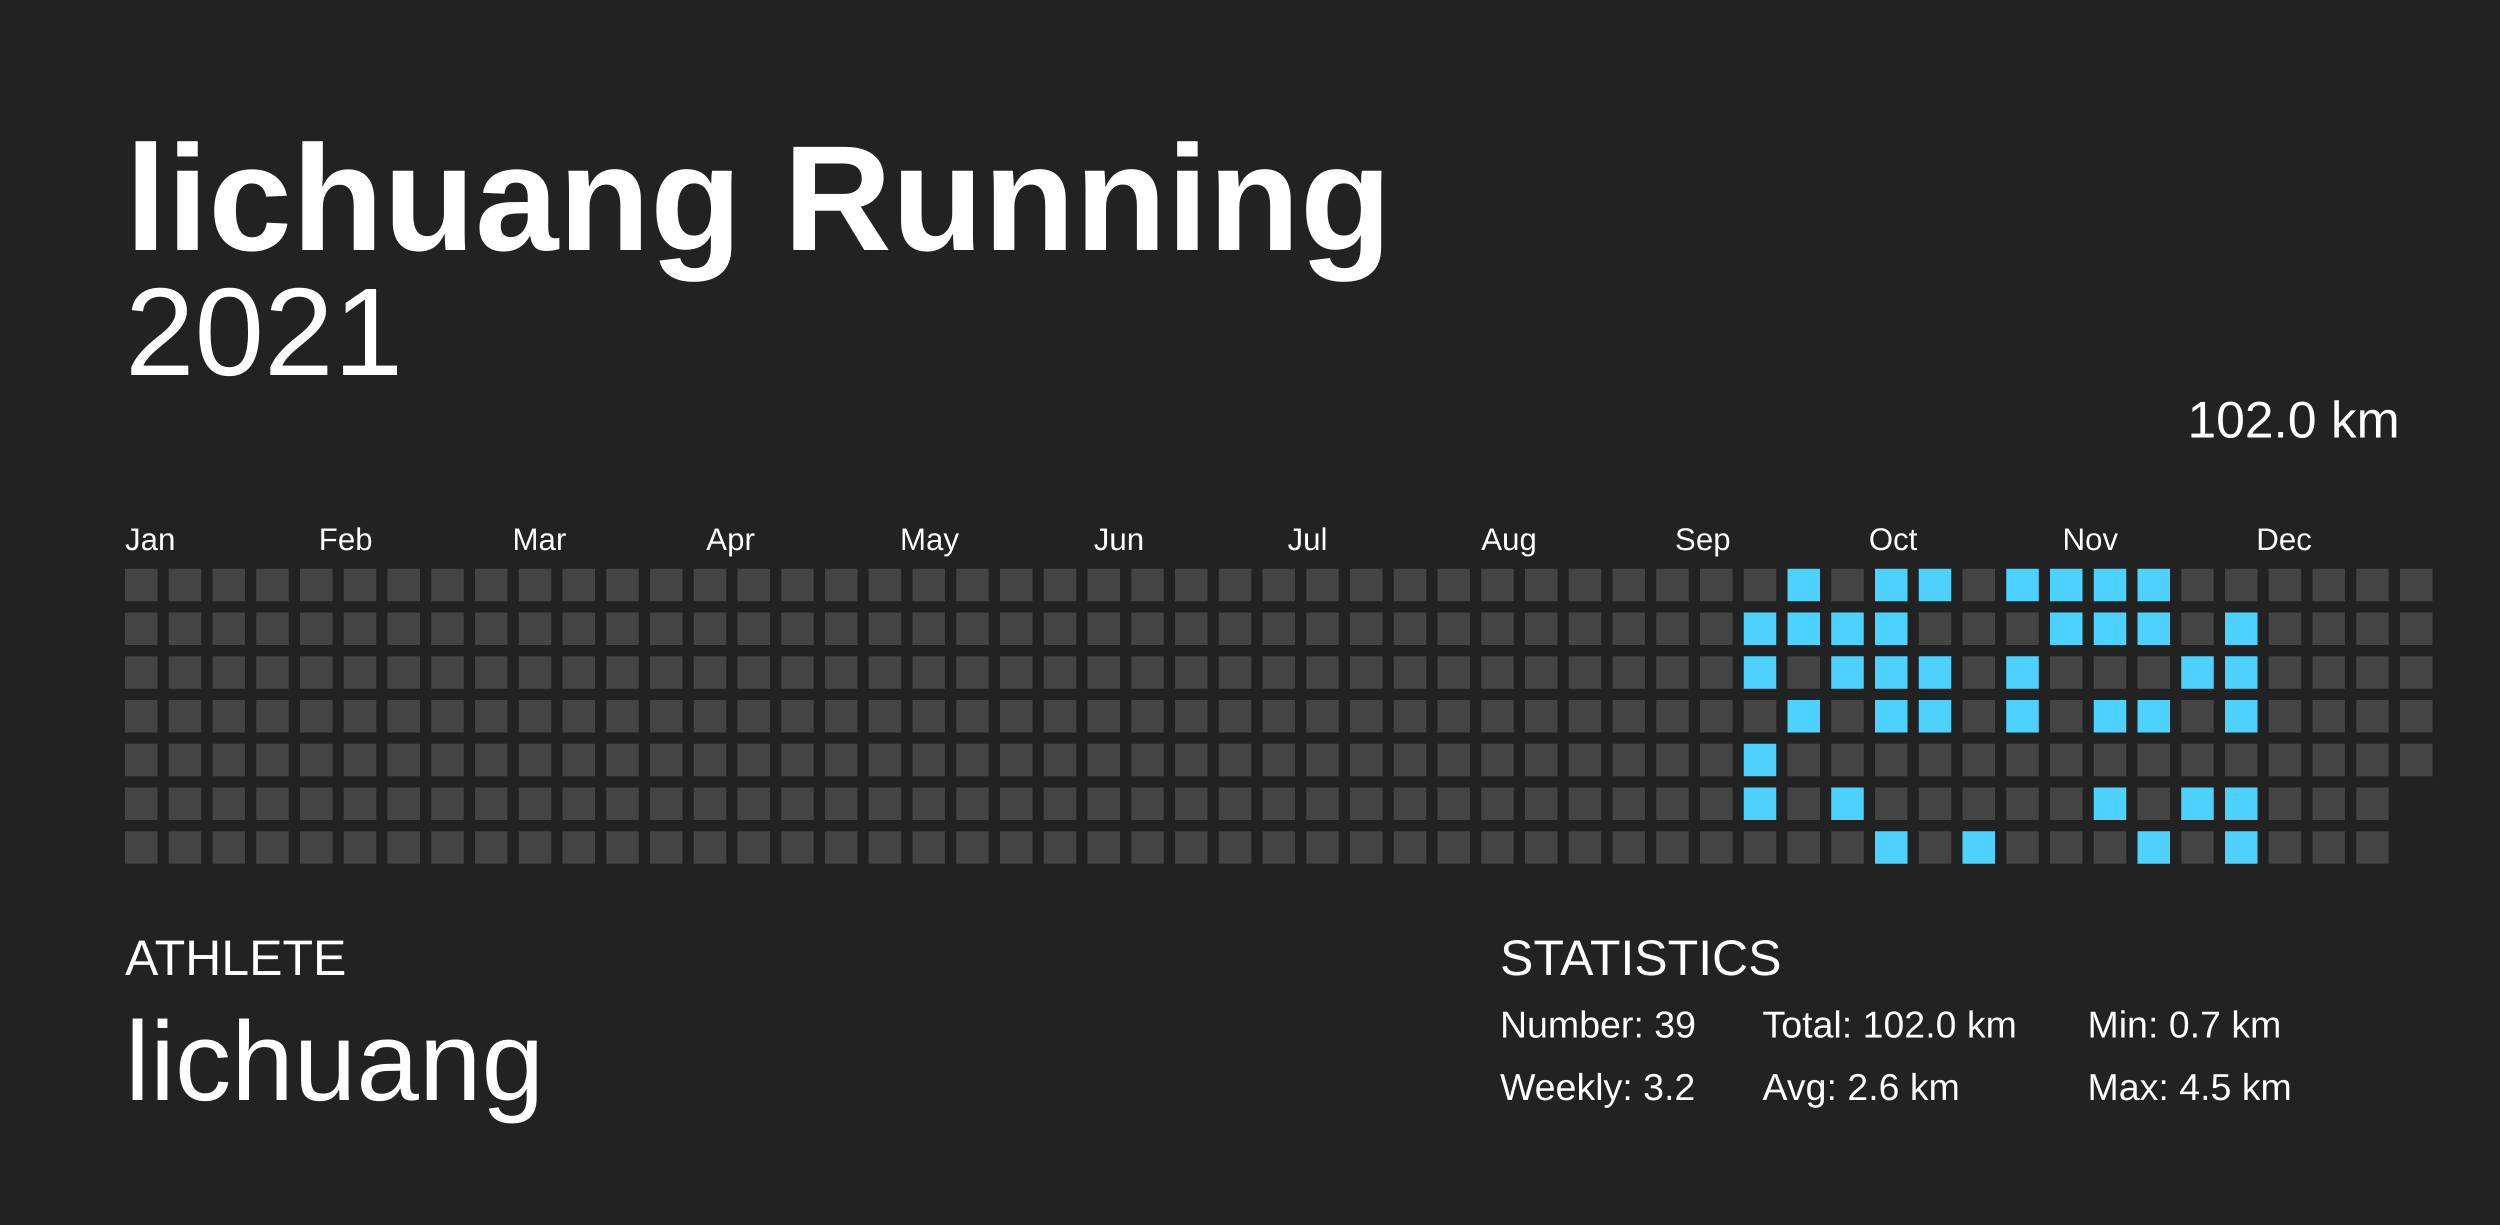
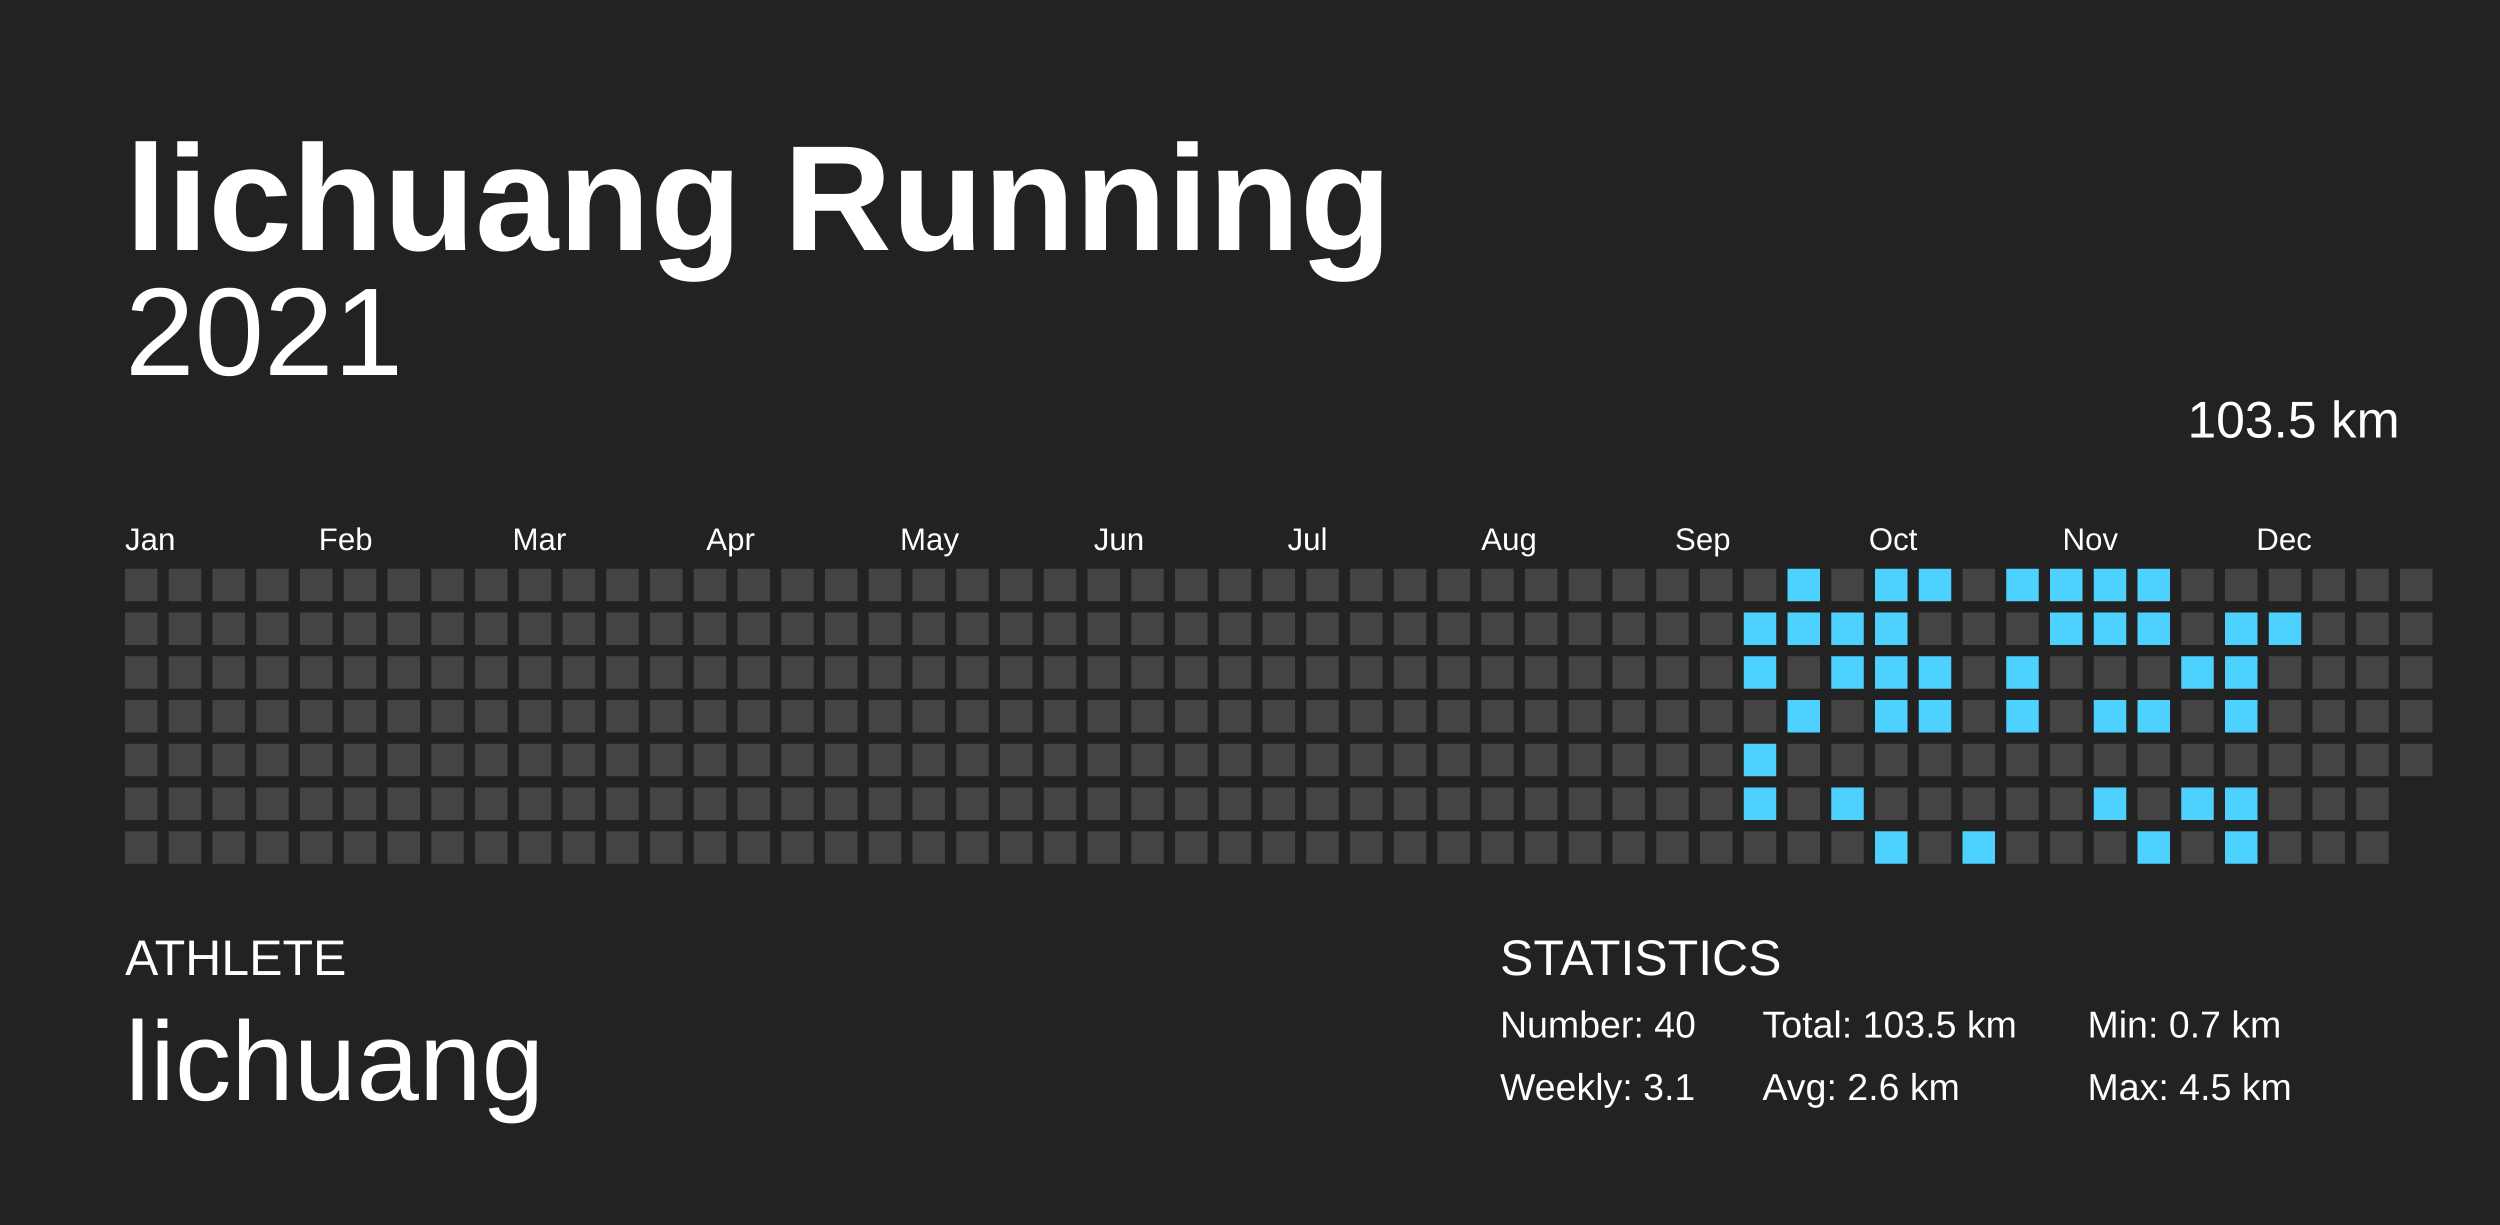
<svg xmlns="http://www.w3.org/2000/svg" baseProfile="full" height="98mm" version="1.1" viewBox="0,0,200,98" width="200mm">
  <defs />
  <rect fill="#222222" height="98" width="200" x="0" y="0" />
  <text fill="#FFFFFF" style="font-size:12px; font-family:Arial; font-weight:bold;" x="10" y="20">lichuang Running</text>
  <text fill="#FFFFFF" style="font-size:4px; font-family:Arial" x="10" y="78">ATHLETE</text>
  <text fill="#FFFFFF" style="font-size:9px; font-family:Arial" x="10" y="88">lichuang</text>
  <text fill="#FFFFFF" style="font-size:4px; font-family:Arial" x="120" y="78">STATISTICS</text>
-   <text fill="#FFFFFF" style="font-size:3px; font-family:Arial" x="120" y="83">Number: 39</text>
-   <text fill="#FFFFFF" style="font-size:3px; font-family:Arial" x="120" y="88">Weekly: 3.2</text>
-   <text fill="#FFFFFF" style="font-size:3px; font-family:Arial" x="141" y="83">Total: 102.0 km</text>
+   <text fill="#FFFFFF" style="font-size:3px; font-family:Arial" x="120" y="83">Number: 40</text>
+   <text fill="#FFFFFF" style="font-size:3px; font-family:Arial" x="120" y="88">Weekly: 3.1</text>
+   <text fill="#FFFFFF" style="font-size:3px; font-family:Arial" x="141" y="83">Total: 103.5 km</text>
  <text fill="#FFFFFF" style="font-size:3px; font-family:Arial" x="141" y="88">Avg: 2.6 km</text>
  <text fill="#FFFFFF" style="font-size:3px; font-family:Arial" x="167" y="83">Min: 0.7 km</text>
  <text fill="#FFFFFF" style="font-size:3px; font-family:Arial" x="167" y="88">Max: 4.5 km</text>
  <text alignment-baseline="hanging" fill="#FFFFFF" style="font-size:10.0px; font-family:Arial;" x="10" y="30">2021</text>
-   <text alignment-baseline="hanging" fill="#FFFFFF" style="font-size:4.125px; font-family:Arial;" x="175" y="35">102.0 km</text>
+   <text alignment-baseline="hanging" fill="#FFFFFF" style="font-size:4.125px; font-family:Arial;" x="175" y="35">103.5 km</text>
  <text fill="#FFFFFF" style="font-size:2.5px; font-family:Arial" x="10.0" y="44">Jan</text>
  <text fill="#FFFFFF" style="font-size:2.5px; font-family:Arial" x="25.5" y="44">Feb</text>
  <text fill="#FFFFFF" style="font-size:2.5px; font-family:Arial" x="41.0" y="44">Mar</text>
  <text fill="#FFFFFF" style="font-size:2.5px; font-family:Arial" x="56.5" y="44">Apr</text>
  <text fill="#FFFFFF" style="font-size:2.5px; font-family:Arial" x="72.0" y="44">May</text>
  <text fill="#FFFFFF" style="font-size:2.5px; font-family:Arial" x="87.5" y="44">Jun</text>
  <text fill="#FFFFFF" style="font-size:2.5px; font-family:Arial" x="103.0" y="44">Jul</text>
  <text fill="#FFFFFF" style="font-size:2.5px; font-family:Arial" x="118.5" y="44">Aug</text>
  <text fill="#FFFFFF" style="font-size:2.5px; font-family:Arial" x="134.0" y="44">Sep</text>
  <text fill="#FFFFFF" style="font-size:2.5px; font-family:Arial" x="149.5" y="44">Oct</text>
  <text fill="#FFFFFF" style="font-size:2.5px; font-family:Arial" x="165.0" y="44">Nov</text>
  <text fill="#FFFFFF" style="font-size:2.5px; font-family:Arial" x="180.5" y="44">Dec</text>
  <rect fill="#444444" height="2.6" width="2.6" x="10.0" y="45.5" />
  <rect fill="#444444" height="2.6" width="2.6" x="10.0" y="49.0" />
  <rect fill="#444444" height="2.6" width="2.6" x="10.0" y="52.5" />
  <rect fill="#444444" height="2.6" width="2.6" x="10.0" y="56.0" />
  <rect fill="#444444" height="2.6" width="2.6" x="10.0" y="59.5" />
  <rect fill="#444444" height="2.6" width="2.6" x="10.0" y="63.0" />
  <rect fill="#444444" height="2.6" width="2.6" x="10.0" y="66.5" />
  <rect fill="#444444" height="2.6" width="2.6" x="13.5" y="45.5" />
  <rect fill="#444444" height="2.6" width="2.6" x="13.5" y="49.0" />
  <rect fill="#444444" height="2.6" width="2.6" x="13.5" y="52.5" />
  <rect fill="#444444" height="2.6" width="2.6" x="13.5" y="56.0" />
  <rect fill="#444444" height="2.6" width="2.6" x="13.5" y="59.5" />
  <rect fill="#444444" height="2.6" width="2.6" x="13.5" y="63.0" />
  <rect fill="#444444" height="2.6" width="2.6" x="13.5" y="66.5" />
  <rect fill="#444444" height="2.6" width="2.6" x="17.0" y="45.5" />
  <rect fill="#444444" height="2.6" width="2.6" x="17.0" y="49.0" />
  <rect fill="#444444" height="2.6" width="2.6" x="17.0" y="52.5" />
  <rect fill="#444444" height="2.6" width="2.6" x="17.0" y="56.0" />
  <rect fill="#444444" height="2.6" width="2.6" x="17.0" y="59.5" />
  <rect fill="#444444" height="2.6" width="2.6" x="17.0" y="63.0" />
  <rect fill="#444444" height="2.6" width="2.6" x="17.0" y="66.5" />
  <rect fill="#444444" height="2.6" width="2.6" x="20.5" y="45.5" />
  <rect fill="#444444" height="2.6" width="2.6" x="20.5" y="49.0" />
  <rect fill="#444444" height="2.6" width="2.6" x="20.5" y="52.5" />
  <rect fill="#444444" height="2.6" width="2.6" x="20.5" y="56.0" />
  <rect fill="#444444" height="2.6" width="2.6" x="20.5" y="59.5" />
  <rect fill="#444444" height="2.6" width="2.6" x="20.5" y="63.0" />
  <rect fill="#444444" height="2.6" width="2.6" x="20.5" y="66.5" />
  <rect fill="#444444" height="2.6" width="2.6" x="24.0" y="45.5" />
  <rect fill="#444444" height="2.6" width="2.6" x="24.0" y="49.0" />
  <rect fill="#444444" height="2.6" width="2.6" x="24.0" y="52.5" />
  <rect fill="#444444" height="2.6" width="2.6" x="24.0" y="56.0" />
  <rect fill="#444444" height="2.6" width="2.6" x="24.0" y="59.5" />
  <rect fill="#444444" height="2.6" width="2.6" x="24.0" y="63.0" />
  <rect fill="#444444" height="2.6" width="2.6" x="24.0" y="66.5" />
  <rect fill="#444444" height="2.6" width="2.6" x="27.5" y="45.5" />
  <rect fill="#444444" height="2.6" width="2.6" x="27.5" y="49.0" />
  <rect fill="#444444" height="2.6" width="2.6" x="27.5" y="52.5" />
  <rect fill="#444444" height="2.6" width="2.6" x="27.5" y="56.0" />
  <rect fill="#444444" height="2.6" width="2.6" x="27.5" y="59.5" />
  <rect fill="#444444" height="2.6" width="2.6" x="27.5" y="63.0" />
  <rect fill="#444444" height="2.6" width="2.6" x="27.5" y="66.5" />
  <rect fill="#444444" height="2.6" width="2.6" x="31.0" y="45.5" />
  <rect fill="#444444" height="2.6" width="2.6" x="31.0" y="49.0" />
  <rect fill="#444444" height="2.6" width="2.6" x="31.0" y="52.5" />
  <rect fill="#444444" height="2.6" width="2.6" x="31.0" y="56.0" />
  <rect fill="#444444" height="2.6" width="2.6" x="31.0" y="59.5" />
  <rect fill="#444444" height="2.6" width="2.6" x="31.0" y="63.0" />
  <rect fill="#444444" height="2.6" width="2.6" x="31.0" y="66.5" />
  <rect fill="#444444" height="2.6" width="2.6" x="34.5" y="45.5" />
  <rect fill="#444444" height="2.6" width="2.6" x="34.5" y="49.0" />
  <rect fill="#444444" height="2.6" width="2.6" x="34.5" y="52.5" />
  <rect fill="#444444" height="2.6" width="2.6" x="34.5" y="56.0" />
  <rect fill="#444444" height="2.6" width="2.6" x="34.5" y="59.5" />
  <rect fill="#444444" height="2.6" width="2.6" x="34.5" y="63.0" />
  <rect fill="#444444" height="2.6" width="2.6" x="34.5" y="66.5" />
  <rect fill="#444444" height="2.6" width="2.6" x="38.0" y="45.5" />
  <rect fill="#444444" height="2.6" width="2.6" x="38.0" y="49.0" />
  <rect fill="#444444" height="2.6" width="2.6" x="38.0" y="52.5" />
  <rect fill="#444444" height="2.6" width="2.6" x="38.0" y="56.0" />
  <rect fill="#444444" height="2.6" width="2.6" x="38.0" y="59.5" />
  <rect fill="#444444" height="2.6" width="2.6" x="38.0" y="63.0" />
  <rect fill="#444444" height="2.6" width="2.6" x="38.0" y="66.5" />
  <rect fill="#444444" height="2.6" width="2.6" x="41.5" y="45.5" />
  <rect fill="#444444" height="2.6" width="2.6" x="41.5" y="49.0" />
  <rect fill="#444444" height="2.6" width="2.6" x="41.5" y="52.5" />
  <rect fill="#444444" height="2.6" width="2.6" x="41.5" y="56.0" />
  <rect fill="#444444" height="2.6" width="2.6" x="41.5" y="59.5" />
  <rect fill="#444444" height="2.6" width="2.6" x="41.5" y="63.0" />
  <rect fill="#444444" height="2.6" width="2.6" x="41.5" y="66.5" />
  <rect fill="#444444" height="2.6" width="2.6" x="45.0" y="45.5" />
  <rect fill="#444444" height="2.6" width="2.6" x="45.0" y="49.0" />
  <rect fill="#444444" height="2.6" width="2.6" x="45.0" y="52.5" />
  <rect fill="#444444" height="2.6" width="2.6" x="45.0" y="56.0" />
  <rect fill="#444444" height="2.6" width="2.6" x="45.0" y="59.5" />
  <rect fill="#444444" height="2.6" width="2.6" x="45.0" y="63.0" />
  <rect fill="#444444" height="2.6" width="2.6" x="45.0" y="66.5" />
  <rect fill="#444444" height="2.6" width="2.6" x="48.5" y="45.5" />
  <rect fill="#444444" height="2.6" width="2.6" x="48.5" y="49.0" />
  <rect fill="#444444" height="2.6" width="2.6" x="48.5" y="52.5" />
  <rect fill="#444444" height="2.6" width="2.6" x="48.5" y="56.0" />
  <rect fill="#444444" height="2.6" width="2.6" x="48.5" y="59.5" />
  <rect fill="#444444" height="2.6" width="2.6" x="48.5" y="63.0" />
  <rect fill="#444444" height="2.6" width="2.6" x="48.5" y="66.5" />
  <rect fill="#444444" height="2.6" width="2.6" x="52.0" y="45.5" />
  <rect fill="#444444" height="2.6" width="2.6" x="52.0" y="49.0" />
  <rect fill="#444444" height="2.6" width="2.6" x="52.0" y="52.5" />
  <rect fill="#444444" height="2.6" width="2.6" x="52.0" y="56.0" />
  <rect fill="#444444" height="2.6" width="2.6" x="52.0" y="59.5" />
  <rect fill="#444444" height="2.6" width="2.6" x="52.0" y="63.0" />
  <rect fill="#444444" height="2.6" width="2.6" x="52.0" y="66.5" />
  <rect fill="#444444" height="2.6" width="2.6" x="55.5" y="45.5" />
  <rect fill="#444444" height="2.6" width="2.6" x="55.5" y="49.0" />
  <rect fill="#444444" height="2.6" width="2.6" x="55.5" y="52.5" />
  <rect fill="#444444" height="2.6" width="2.6" x="55.5" y="56.0" />
  <rect fill="#444444" height="2.6" width="2.6" x="55.5" y="59.5" />
  <rect fill="#444444" height="2.6" width="2.6" x="55.5" y="63.0" />
  <rect fill="#444444" height="2.6" width="2.6" x="55.5" y="66.5" />
  <rect fill="#444444" height="2.6" width="2.6" x="59.0" y="45.5" />
  <rect fill="#444444" height="2.6" width="2.6" x="59.0" y="49.0" />
  <rect fill="#444444" height="2.6" width="2.6" x="59.0" y="52.5" />
  <rect fill="#444444" height="2.6" width="2.6" x="59.0" y="56.0" />
  <rect fill="#444444" height="2.6" width="2.6" x="59.0" y="59.5" />
  <rect fill="#444444" height="2.6" width="2.6" x="59.0" y="63.0" />
  <rect fill="#444444" height="2.6" width="2.6" x="59.0" y="66.5" />
  <rect fill="#444444" height="2.6" width="2.6" x="62.5" y="45.5" />
  <rect fill="#444444" height="2.6" width="2.6" x="62.5" y="49.0" />
  <rect fill="#444444" height="2.6" width="2.6" x="62.5" y="52.5" />
  <rect fill="#444444" height="2.6" width="2.6" x="62.5" y="56.0" />
  <rect fill="#444444" height="2.6" width="2.6" x="62.5" y="59.5" />
  <rect fill="#444444" height="2.6" width="2.6" x="62.5" y="63.0" />
  <rect fill="#444444" height="2.6" width="2.6" x="62.5" y="66.5" />
  <rect fill="#444444" height="2.6" width="2.6" x="66.0" y="45.5" />
  <rect fill="#444444" height="2.6" width="2.6" x="66.0" y="49.0" />
  <rect fill="#444444" height="2.6" width="2.6" x="66.0" y="52.5" />
  <rect fill="#444444" height="2.6" width="2.6" x="66.0" y="56.0" />
  <rect fill="#444444" height="2.6" width="2.6" x="66.0" y="59.5" />
  <rect fill="#444444" height="2.6" width="2.6" x="66.0" y="63.0" />
  <rect fill="#444444" height="2.6" width="2.6" x="66.0" y="66.5" />
  <rect fill="#444444" height="2.6" width="2.6" x="69.5" y="45.5" />
  <rect fill="#444444" height="2.6" width="2.6" x="69.5" y="49.0" />
  <rect fill="#444444" height="2.6" width="2.6" x="69.5" y="52.5" />
  <rect fill="#444444" height="2.6" width="2.6" x="69.5" y="56.0" />
  <rect fill="#444444" height="2.6" width="2.6" x="69.5" y="59.5" />
  <rect fill="#444444" height="2.6" width="2.6" x="69.5" y="63.0" />
  <rect fill="#444444" height="2.6" width="2.6" x="69.5" y="66.5" />
  <rect fill="#444444" height="2.6" width="2.6" x="73.0" y="45.5" />
  <rect fill="#444444" height="2.6" width="2.6" x="73.0" y="49.0" />
  <rect fill="#444444" height="2.6" width="2.6" x="73.0" y="52.5" />
  <rect fill="#444444" height="2.6" width="2.6" x="73.0" y="56.0" />
  <rect fill="#444444" height="2.6" width="2.6" x="73.0" y="59.5" />
  <rect fill="#444444" height="2.6" width="2.6" x="73.0" y="63.0" />
  <rect fill="#444444" height="2.6" width="2.6" x="73.0" y="66.5" />
  <rect fill="#444444" height="2.6" width="2.6" x="76.5" y="45.5" />
  <rect fill="#444444" height="2.6" width="2.6" x="76.5" y="49.0" />
  <rect fill="#444444" height="2.6" width="2.6" x="76.5" y="52.5" />
  <rect fill="#444444" height="2.6" width="2.6" x="76.5" y="56.0" />
  <rect fill="#444444" height="2.6" width="2.6" x="76.5" y="59.5" />
  <rect fill="#444444" height="2.6" width="2.6" x="76.5" y="63.0" />
  <rect fill="#444444" height="2.6" width="2.6" x="76.5" y="66.5" />
  <rect fill="#444444" height="2.6" width="2.6" x="80.0" y="45.5" />
  <rect fill="#444444" height="2.6" width="2.6" x="80.0" y="49.0" />
  <rect fill="#444444" height="2.6" width="2.6" x="80.0" y="52.5" />
  <rect fill="#444444" height="2.6" width="2.6" x="80.0" y="56.0" />
  <rect fill="#444444" height="2.6" width="2.6" x="80.0" y="59.5" />
  <rect fill="#444444" height="2.6" width="2.6" x="80.0" y="63.0" />
  <rect fill="#444444" height="2.6" width="2.6" x="80.0" y="66.5" />
  <rect fill="#444444" height="2.6" width="2.6" x="83.5" y="45.5" />
  <rect fill="#444444" height="2.6" width="2.6" x="83.5" y="49.0" />
  <rect fill="#444444" height="2.6" width="2.6" x="83.5" y="52.5" />
  <rect fill="#444444" height="2.6" width="2.6" x="83.5" y="56.0" />
  <rect fill="#444444" height="2.6" width="2.6" x="83.5" y="59.5" />
  <rect fill="#444444" height="2.6" width="2.6" x="83.5" y="63.0" />
  <rect fill="#444444" height="2.6" width="2.6" x="83.5" y="66.5" />
  <rect fill="#444444" height="2.6" width="2.6" x="87.0" y="45.5" />
  <rect fill="#444444" height="2.6" width="2.6" x="87.0" y="49.0" />
  <rect fill="#444444" height="2.6" width="2.6" x="87.0" y="52.5" />
  <rect fill="#444444" height="2.6" width="2.6" x="87.0" y="56.0" />
  <rect fill="#444444" height="2.6" width="2.6" x="87.0" y="59.5" />
  <rect fill="#444444" height="2.6" width="2.6" x="87.0" y="63.0" />
  <rect fill="#444444" height="2.6" width="2.6" x="87.0" y="66.5" />
  <rect fill="#444444" height="2.6" width="2.6" x="90.5" y="45.5" />
  <rect fill="#444444" height="2.6" width="2.6" x="90.5" y="49.0" />
  <rect fill="#444444" height="2.6" width="2.6" x="90.5" y="52.5" />
  <rect fill="#444444" height="2.6" width="2.6" x="90.5" y="56.0" />
  <rect fill="#444444" height="2.6" width="2.6" x="90.5" y="59.5" />
  <rect fill="#444444" height="2.6" width="2.6" x="90.5" y="63.0" />
  <rect fill="#444444" height="2.6" width="2.6" x="90.5" y="66.5" />
  <rect fill="#444444" height="2.6" width="2.6" x="94.0" y="45.5" />
  <rect fill="#444444" height="2.6" width="2.6" x="94.0" y="49.0" />
  <rect fill="#444444" height="2.6" width="2.6" x="94.0" y="52.5" />
  <rect fill="#444444" height="2.6" width="2.6" x="94.0" y="56.0" />
  <rect fill="#444444" height="2.6" width="2.6" x="94.0" y="59.5" />
  <rect fill="#444444" height="2.6" width="2.6" x="94.0" y="63.0" />
  <rect fill="#444444" height="2.6" width="2.6" x="94.0" y="66.5" />
  <rect fill="#444444" height="2.6" width="2.6" x="97.5" y="45.5" />
  <rect fill="#444444" height="2.6" width="2.6" x="97.5" y="49.0" />
  <rect fill="#444444" height="2.6" width="2.6" x="97.5" y="52.5" />
  <rect fill="#444444" height="2.6" width="2.6" x="97.5" y="56.0" />
  <rect fill="#444444" height="2.6" width="2.6" x="97.5" y="59.5" />
  <rect fill="#444444" height="2.6" width="2.6" x="97.5" y="63.0" />
  <rect fill="#444444" height="2.6" width="2.6" x="97.5" y="66.5" />
  <rect fill="#444444" height="2.6" width="2.6" x="101.0" y="45.5" />
  <rect fill="#444444" height="2.6" width="2.6" x="101.0" y="49.0" />
  <rect fill="#444444" height="2.6" width="2.6" x="101.0" y="52.5" />
  <rect fill="#444444" height="2.6" width="2.6" x="101.0" y="56.0" />
  <rect fill="#444444" height="2.6" width="2.6" x="101.0" y="59.5" />
  <rect fill="#444444" height="2.6" width="2.6" x="101.0" y="63.0" />
  <rect fill="#444444" height="2.6" width="2.6" x="101.0" y="66.5" />
  <rect fill="#444444" height="2.6" width="2.6" x="104.5" y="45.5" />
  <rect fill="#444444" height="2.6" width="2.6" x="104.5" y="49.0" />
  <rect fill="#444444" height="2.6" width="2.6" x="104.5" y="52.5" />
  <rect fill="#444444" height="2.6" width="2.6" x="104.5" y="56.0" />
  <rect fill="#444444" height="2.6" width="2.6" x="104.5" y="59.5" />
  <rect fill="#444444" height="2.6" width="2.6" x="104.5" y="63.0" />
  <rect fill="#444444" height="2.6" width="2.6" x="104.5" y="66.5" />
  <rect fill="#444444" height="2.6" width="2.6" x="108.0" y="45.5" />
  <rect fill="#444444" height="2.6" width="2.6" x="108.0" y="49.0" />
  <rect fill="#444444" height="2.6" width="2.6" x="108.0" y="52.5" />
  <rect fill="#444444" height="2.6" width="2.6" x="108.0" y="56.0" />
  <rect fill="#444444" height="2.6" width="2.6" x="108.0" y="59.5" />
  <rect fill="#444444" height="2.6" width="2.6" x="108.0" y="63.0" />
  <rect fill="#444444" height="2.6" width="2.6" x="108.0" y="66.5" />
  <rect fill="#444444" height="2.6" width="2.6" x="111.5" y="45.5" />
  <rect fill="#444444" height="2.6" width="2.6" x="111.5" y="49.0" />
  <rect fill="#444444" height="2.6" width="2.6" x="111.5" y="52.5" />
  <rect fill="#444444" height="2.6" width="2.6" x="111.5" y="56.0" />
  <rect fill="#444444" height="2.6" width="2.6" x="111.5" y="59.5" />
  <rect fill="#444444" height="2.6" width="2.6" x="111.5" y="63.0" />
  <rect fill="#444444" height="2.6" width="2.6" x="111.5" y="66.5" />
  <rect fill="#444444" height="2.6" width="2.6" x="115.0" y="45.5" />
  <rect fill="#444444" height="2.6" width="2.6" x="115.0" y="49.0" />
  <rect fill="#444444" height="2.6" width="2.6" x="115.0" y="52.5" />
  <rect fill="#444444" height="2.6" width="2.6" x="115.0" y="56.0" />
  <rect fill="#444444" height="2.6" width="2.6" x="115.0" y="59.5" />
  <rect fill="#444444" height="2.6" width="2.6" x="115.0" y="63.0" />
  <rect fill="#444444" height="2.6" width="2.6" x="115.0" y="66.5" />
  <rect fill="#444444" height="2.6" width="2.6" x="118.5" y="45.5" />
  <rect fill="#444444" height="2.6" width="2.6" x="118.5" y="49.0" />
  <rect fill="#444444" height="2.6" width="2.6" x="118.5" y="52.5" />
  <rect fill="#444444" height="2.6" width="2.6" x="118.5" y="56.0" />
  <rect fill="#444444" height="2.6" width="2.6" x="118.5" y="59.5" />
  <rect fill="#444444" height="2.6" width="2.6" x="118.5" y="63.0" />
  <rect fill="#444444" height="2.6" width="2.6" x="118.5" y="66.5" />
  <rect fill="#444444" height="2.6" width="2.6" x="122.0" y="45.5" />
  <rect fill="#444444" height="2.6" width="2.6" x="122.0" y="49.0" />
  <rect fill="#444444" height="2.6" width="2.6" x="122.0" y="52.5" />
  <rect fill="#444444" height="2.6" width="2.6" x="122.0" y="56.0" />
  <rect fill="#444444" height="2.6" width="2.6" x="122.0" y="59.5" />
  <rect fill="#444444" height="2.6" width="2.6" x="122.0" y="63.0" />
  <rect fill="#444444" height="2.6" width="2.6" x="122.0" y="66.5" />
  <rect fill="#444444" height="2.6" width="2.6" x="125.5" y="45.5" />
  <rect fill="#444444" height="2.6" width="2.6" x="125.5" y="49.0" />
  <rect fill="#444444" height="2.6" width="2.6" x="125.5" y="52.5" />
  <rect fill="#444444" height="2.6" width="2.6" x="125.5" y="56.0" />
  <rect fill="#444444" height="2.6" width="2.6" x="125.5" y="59.5" />
  <rect fill="#444444" height="2.6" width="2.6" x="125.5" y="63.0" />
  <rect fill="#444444" height="2.6" width="2.6" x="125.5" y="66.5" />
  <rect fill="#444444" height="2.6" width="2.6" x="129.0" y="45.5" />
  <rect fill="#444444" height="2.6" width="2.6" x="129.0" y="49.0" />
  <rect fill="#444444" height="2.6" width="2.6" x="129.0" y="52.5" />
  <rect fill="#444444" height="2.6" width="2.6" x="129.0" y="56.0" />
  <rect fill="#444444" height="2.6" width="2.6" x="129.0" y="59.5" />
  <rect fill="#444444" height="2.6" width="2.6" x="129.0" y="63.0" />
  <rect fill="#444444" height="2.6" width="2.6" x="129.0" y="66.5" />
  <rect fill="#444444" height="2.6" width="2.6" x="132.5" y="45.5" />
  <rect fill="#444444" height="2.6" width="2.6" x="132.5" y="49.0" />
  <rect fill="#444444" height="2.6" width="2.6" x="132.5" y="52.5" />
  <rect fill="#444444" height="2.6" width="2.6" x="132.5" y="56.0" />
  <rect fill="#444444" height="2.6" width="2.6" x="132.5" y="59.5" />
  <rect fill="#444444" height="2.6" width="2.6" x="132.5" y="63.0" />
  <rect fill="#444444" height="2.6" width="2.6" x="132.5" y="66.5" />
  <rect fill="#444444" height="2.6" width="2.6" x="136.0" y="45.5" />
  <rect fill="#444444" height="2.6" width="2.6" x="136.0" y="49.0" />
  <rect fill="#444444" height="2.6" width="2.6" x="136.0" y="52.5" />
  <rect fill="#444444" height="2.6" width="2.6" x="136.0" y="56.0" />
  <rect fill="#444444" height="2.6" width="2.6" x="136.0" y="59.5" />
  <rect fill="#444444" height="2.6" width="2.6" x="136.0" y="63.0" />
  <rect fill="#444444" height="2.6" width="2.6" x="136.0" y="66.5" />
  <rect fill="#444444" height="2.6" width="2.6" x="139.5" y="45.5" />
  <rect fill="#4dd2ff" height="2.6" width="2.6" x="139.5" y="49.0" />
  <rect fill="#4dd2ff" height="2.6" width="2.6" x="139.5" y="52.5" />
  <rect fill="#444444" height="2.6" width="2.6" x="139.5" y="56.0" />
  <rect fill="#4dd2ff" height="2.6" width="2.6" x="139.5" y="59.5" />
  <rect fill="#4dd2ff" height="2.6" width="2.6" x="139.5" y="63.0" />
  <rect fill="#444444" height="2.6" width="2.6" x="139.5" y="66.5" />
  <rect fill="#4dd2ff" height="2.6" width="2.6" x="143.0" y="45.5" />
  <rect fill="#4dd2ff" height="2.6" width="2.6" x="143.0" y="49.0" />
  <rect fill="#444444" height="2.6" width="2.6" x="143.0" y="52.5" />
  <rect fill="#4dd2ff" height="2.6" width="2.6" x="143.0" y="56.0" />
  <rect fill="#444444" height="2.6" width="2.6" x="143.0" y="59.5" />
  <rect fill="#444444" height="2.6" width="2.6" x="143.0" y="63.0" />
  <rect fill="#444444" height="2.6" width="2.6" x="143.0" y="66.5" />
  <rect fill="#444444" height="2.6" width="2.6" x="146.5" y="45.5" />
  <rect fill="#4dd2ff" height="2.6" width="2.6" x="146.5" y="49.0" />
  <rect fill="#4dd2ff" height="2.6" width="2.6" x="146.5" y="52.5" />
  <rect fill="#444444" height="2.6" width="2.6" x="146.5" y="56.0" />
  <rect fill="#444444" height="2.6" width="2.6" x="146.5" y="59.5" />
  <rect fill="#4dd2ff" height="2.6" width="2.6" x="146.5" y="63.0" />
  <rect fill="#444444" height="2.6" width="2.6" x="146.5" y="66.5" />
  <rect fill="#4dd2ff" height="2.6" width="2.6" x="150.0" y="45.5" />
  <rect fill="#4dd2ff" height="2.6" width="2.6" x="150.0" y="49.0" />
  <rect fill="#4dd2ff" height="2.6" width="2.6" x="150.0" y="52.5" />
  <rect fill="#4dd2ff" height="2.6" width="2.6" x="150.0" y="56.0" />
  <rect fill="#444444" height="2.6" width="2.6" x="150.0" y="59.5" />
  <rect fill="#444444" height="2.6" width="2.6" x="150.0" y="63.0" />
  <rect fill="#4dd2ff" height="2.6" width="2.6" x="150.0" y="66.5" />
  <rect fill="#4dd2ff" height="2.6" width="2.6" x="153.5" y="45.5" />
  <rect fill="#444444" height="2.6" width="2.6" x="153.5" y="49.0" />
  <rect fill="#4dd2ff" height="2.6" width="2.6" x="153.5" y="52.5" />
  <rect fill="#4dd2ff" height="2.6" width="2.6" x="153.5" y="56.0" />
  <rect fill="#444444" height="2.6" width="2.6" x="153.5" y="59.5" />
  <rect fill="#444444" height="2.6" width="2.6" x="153.5" y="63.0" />
  <rect fill="#444444" height="2.6" width="2.6" x="153.5" y="66.5" />
  <rect fill="#444444" height="2.6" width="2.6" x="157.0" y="45.5" />
  <rect fill="#444444" height="2.6" width="2.6" x="157.0" y="49.0" />
  <rect fill="#444444" height="2.6" width="2.6" x="157.0" y="52.5" />
  <rect fill="#444444" height="2.6" width="2.6" x="157.0" y="56.0" />
  <rect fill="#444444" height="2.6" width="2.6" x="157.0" y="59.5" />
  <rect fill="#444444" height="2.6" width="2.6" x="157.0" y="63.0" />
  <rect fill="#4dd2ff" height="2.6" width="2.6" x="157.0" y="66.5" />
  <rect fill="#4dd2ff" height="2.6" width="2.6" x="160.5" y="45.5" />
  <rect fill="#444444" height="2.6" width="2.6" x="160.5" y="49.0" />
  <rect fill="#4dd2ff" height="2.6" width="2.6" x="160.5" y="52.5" />
  <rect fill="#4dd2ff" height="2.6" width="2.6" x="160.5" y="56.0" />
  <rect fill="#444444" height="2.6" width="2.6" x="160.5" y="59.5" />
  <rect fill="#444444" height="2.6" width="2.6" x="160.5" y="63.0" />
  <rect fill="#444444" height="2.6" width="2.6" x="160.5" y="66.5" />
  <rect fill="#4dd2ff" height="2.6" width="2.6" x="164.0" y="45.5" />
  <rect fill="#4dd2ff" height="2.6" width="2.6" x="164.0" y="49.0" />
  <rect fill="#444444" height="2.6" width="2.6" x="164.0" y="52.5" />
  <rect fill="#444444" height="2.6" width="2.6" x="164.0" y="56.0" />
  <rect fill="#444444" height="2.6" width="2.6" x="164.0" y="59.5" />
  <rect fill="#444444" height="2.6" width="2.6" x="164.0" y="63.0" />
  <rect fill="#444444" height="2.6" width="2.6" x="164.0" y="66.5" />
  <rect fill="#4dd2ff" height="2.6" width="2.6" x="167.5" y="45.5" />
  <rect fill="#4dd2ff" height="2.6" width="2.6" x="167.5" y="49.0" />
  <rect fill="#444444" height="2.6" width="2.6" x="167.5" y="52.5" />
  <rect fill="#4dd2ff" height="2.6" width="2.6" x="167.5" y="56.0" />
  <rect fill="#444444" height="2.6" width="2.6" x="167.5" y="59.5" />
  <rect fill="#4dd2ff" height="2.6" width="2.6" x="167.5" y="63.0" />
  <rect fill="#444444" height="2.6" width="2.6" x="167.5" y="66.5" />
  <rect fill="#4dd2ff" height="2.6" width="2.6" x="171.0" y="45.5" />
  <rect fill="#4dd2ff" height="2.6" width="2.6" x="171.0" y="49.0" />
  <rect fill="#444444" height="2.6" width="2.6" x="171.0" y="52.5" />
  <rect fill="#4dd2ff" height="2.6" width="2.6" x="171.0" y="56.0" />
  <rect fill="#444444" height="2.6" width="2.6" x="171.0" y="59.5" />
  <rect fill="#444444" height="2.6" width="2.6" x="171.0" y="63.0" />
  <rect fill="#4dd2ff" height="2.6" width="2.6" x="171.0" y="66.5" />
  <rect fill="#444444" height="2.6" width="2.6" x="174.5" y="45.5" />
  <rect fill="#444444" height="2.6" width="2.6" x="174.5" y="49.0" />
  <rect fill="#4dd2ff" height="2.6" width="2.6" x="174.5" y="52.5" />
  <rect fill="#444444" height="2.6" width="2.6" x="174.5" y="56.0" />
  <rect fill="#444444" height="2.6" width="2.6" x="174.5" y="59.5" />
  <rect fill="#4dd2ff" height="2.6" width="2.6" x="174.5" y="63.0" />
  <rect fill="#444444" height="2.6" width="2.6" x="174.5" y="66.5" />
  <rect fill="#444444" height="2.6" width="2.6" x="178.0" y="45.5" />
  <rect fill="#4dd2ff" height="2.6" width="2.6" x="178.0" y="49.0" />
  <rect fill="#4dd2ff" height="2.6" width="2.6" x="178.0" y="52.5" />
  <rect fill="#4dd2ff" height="2.6" width="2.6" x="178.0" y="56.0" />
  <rect fill="#444444" height="2.6" width="2.6" x="178.0" y="59.5" />
  <rect fill="#4dd2ff" height="2.6" width="2.6" x="178.0" y="63.0" />
  <rect fill="#4dd2ff" height="2.6" width="2.6" x="178.0" y="66.5" />
  <rect fill="#444444" height="2.6" width="2.6" x="181.5" y="45.5" />
-   <rect fill="#444444" height="2.6" width="2.6" x="181.5" y="49.0" />
+   <rect fill="#4dd2ff" height="2.6" width="2.6" x="181.5" y="49.0" />
  <rect fill="#444444" height="2.6" width="2.6" x="181.5" y="52.5" />
  <rect fill="#444444" height="2.6" width="2.6" x="181.5" y="56.0" />
  <rect fill="#444444" height="2.6" width="2.6" x="181.5" y="59.5" />
  <rect fill="#444444" height="2.6" width="2.6" x="181.5" y="63.0" />
  <rect fill="#444444" height="2.6" width="2.6" x="181.5" y="66.5" />
  <rect fill="#444444" height="2.6" width="2.6" x="185.0" y="45.5" />
  <rect fill="#444444" height="2.6" width="2.6" x="185.0" y="49.0" />
  <rect fill="#444444" height="2.6" width="2.6" x="185.0" y="52.5" />
  <rect fill="#444444" height="2.6" width="2.6" x="185.0" y="56.0" />
  <rect fill="#444444" height="2.6" width="2.6" x="185.0" y="59.5" />
  <rect fill="#444444" height="2.6" width="2.6" x="185.0" y="63.0" />
  <rect fill="#444444" height="2.6" width="2.6" x="185.0" y="66.5" />
  <rect fill="#444444" height="2.6" width="2.6" x="188.5" y="45.5" />
  <rect fill="#444444" height="2.6" width="2.6" x="188.5" y="49.0" />
  <rect fill="#444444" height="2.6" width="2.6" x="188.5" y="52.5" />
  <rect fill="#444444" height="2.6" width="2.6" x="188.5" y="56.0" />
  <rect fill="#444444" height="2.6" width="2.6" x="188.5" y="59.5" />
  <rect fill="#444444" height="2.6" width="2.6" x="188.5" y="63.0" />
  <rect fill="#444444" height="2.6" width="2.6" x="188.5" y="66.5" />
  <rect fill="#444444" height="2.6" width="2.6" x="192.0" y="45.5" />
  <rect fill="#444444" height="2.6" width="2.6" x="192.0" y="49.0" />
  <rect fill="#444444" height="2.6" width="2.6" x="192.0" y="52.5" />
  <rect fill="#444444" height="2.6" width="2.6" x="192.0" y="56.0" />
  <rect fill="#444444" height="2.6" width="2.6" x="192.0" y="59.5" />
</svg>
